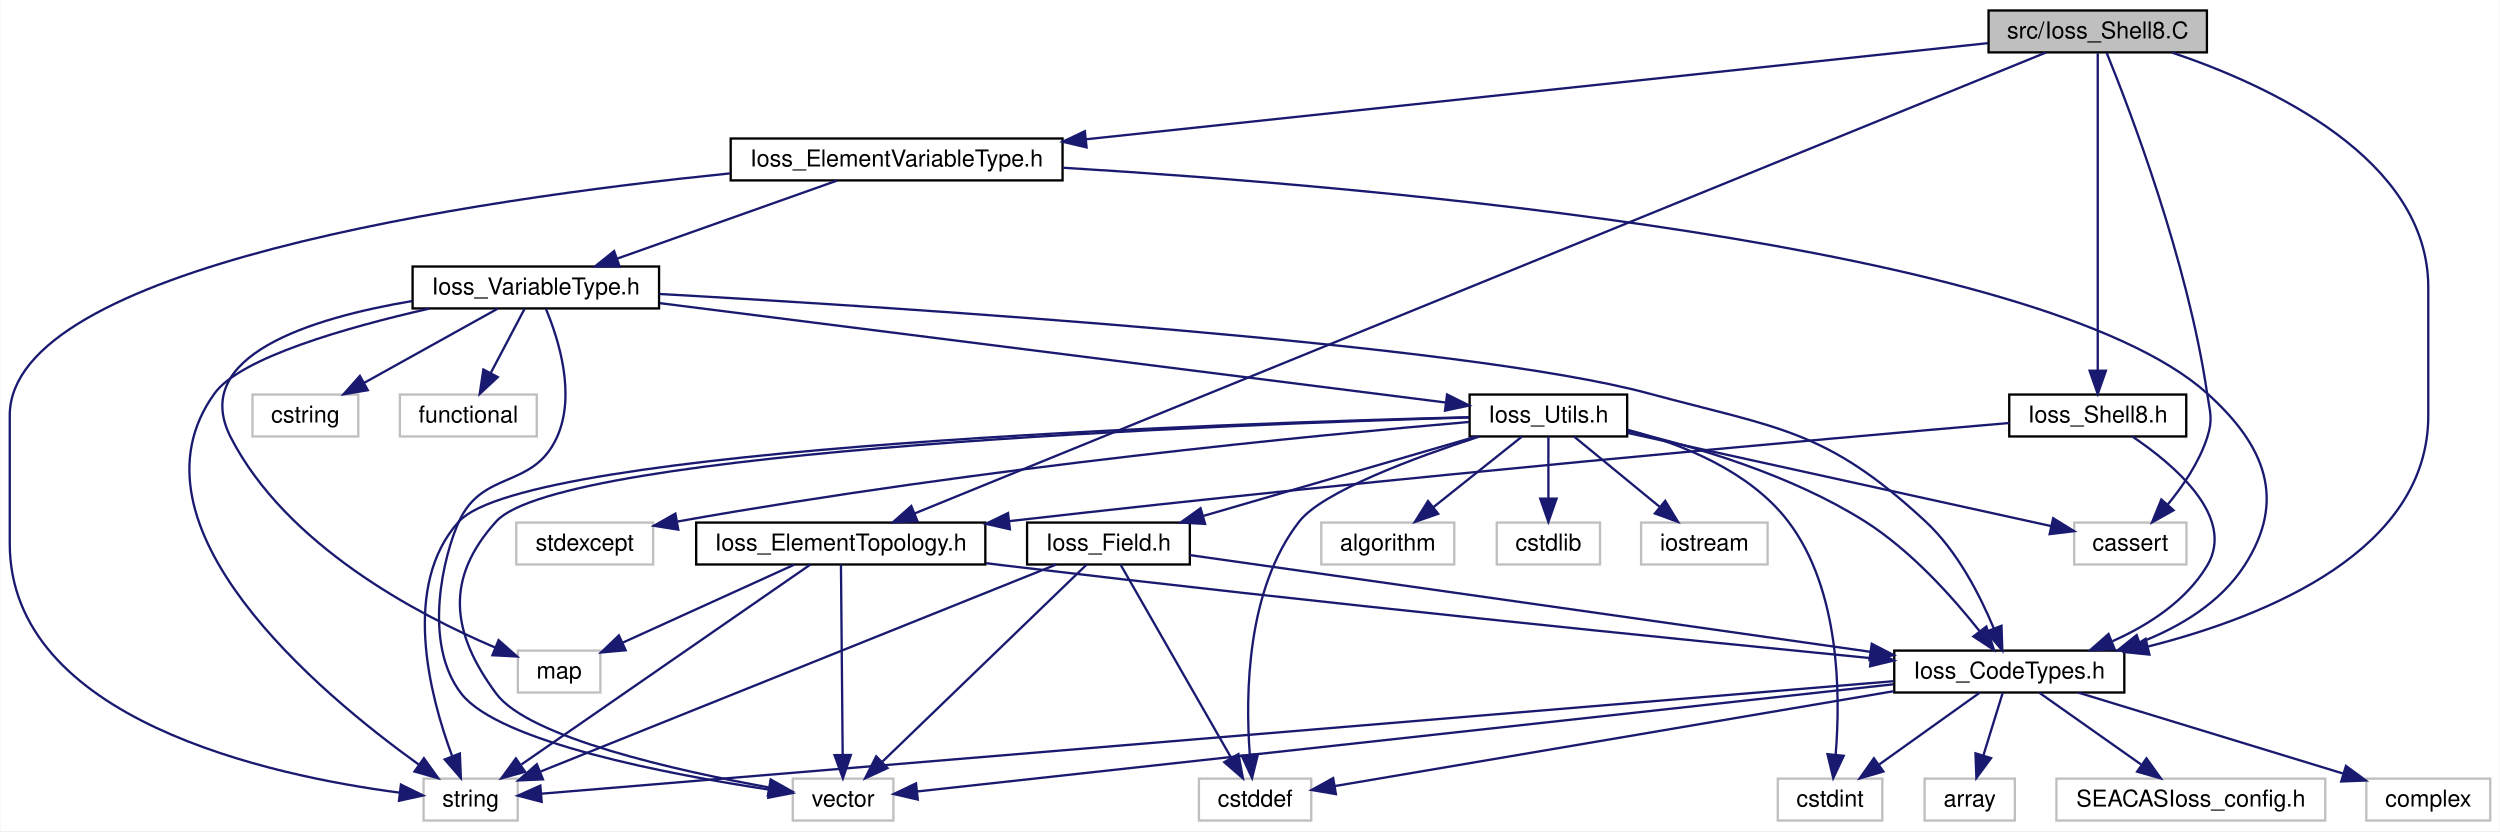
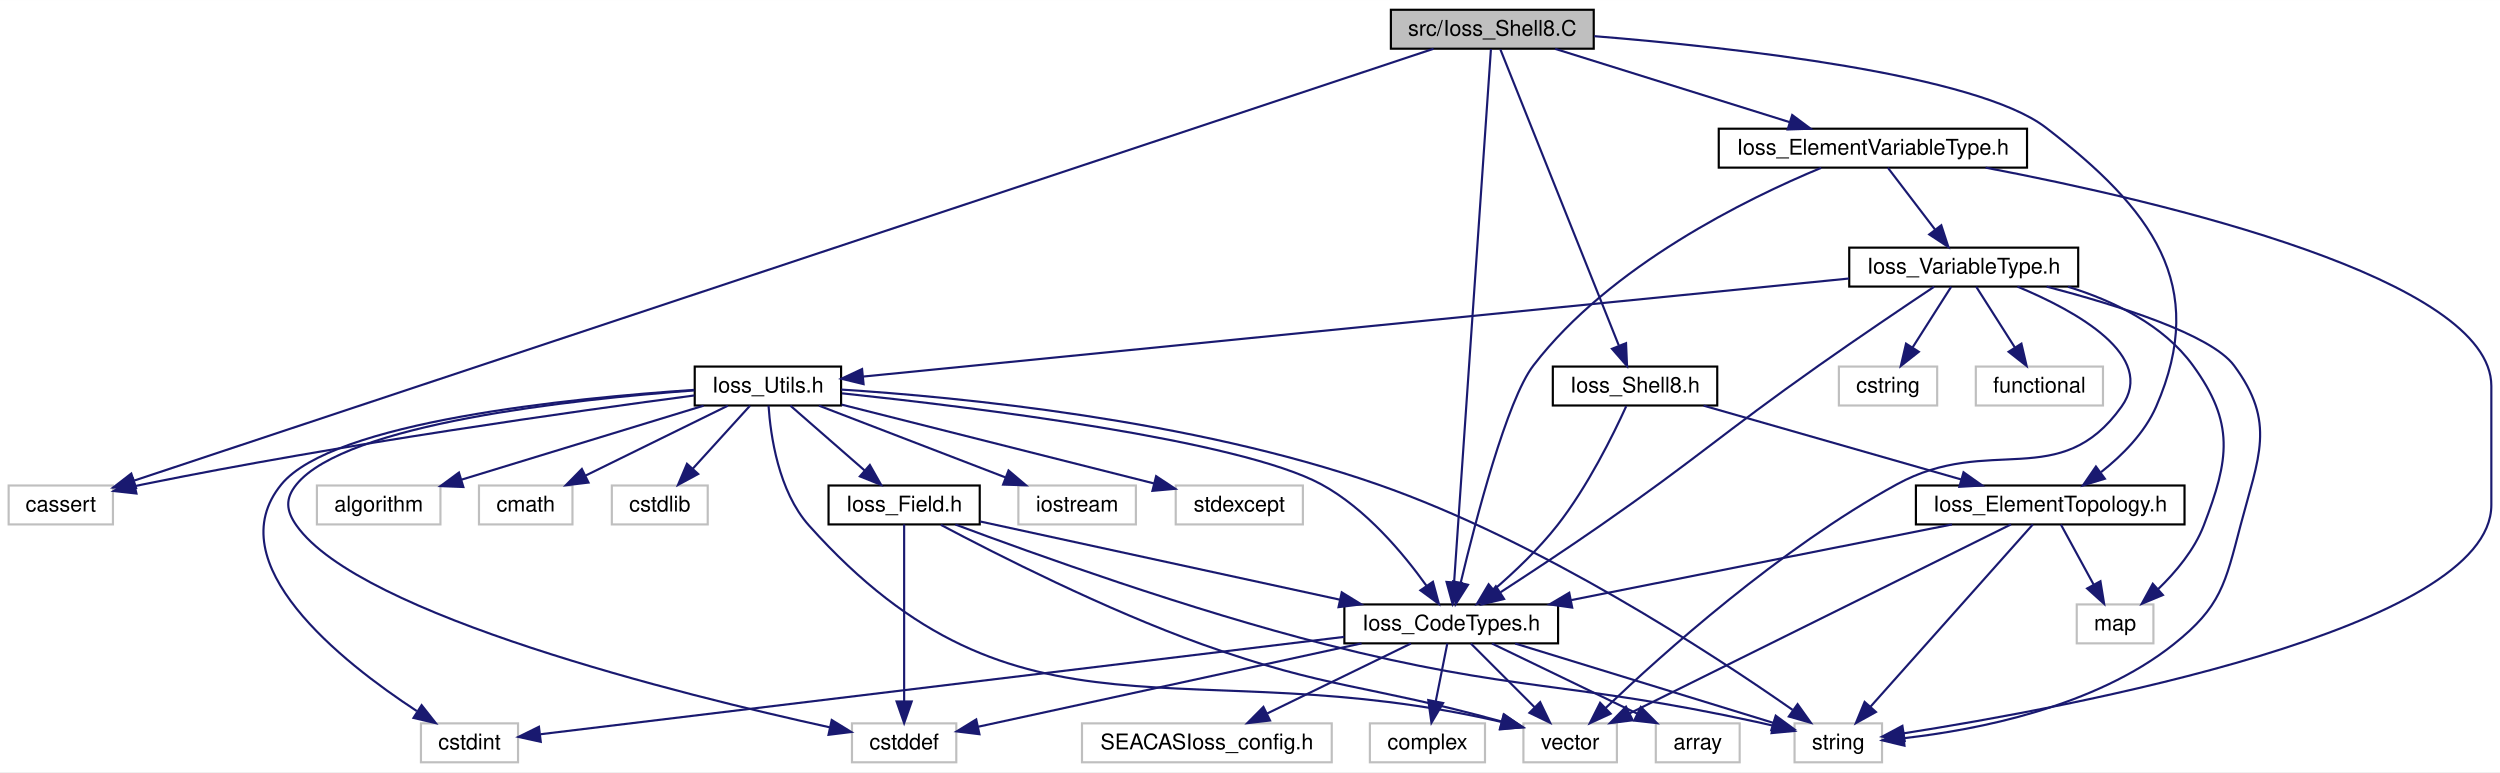
- <svg xmlns="http://www.w3.org/2000/svg" xmlns:xlink="http://www.w3.org/1999/xlink" width="1074pt" height="357pt" viewBox="0.00 0.00 1073.62 357.00">
+ <svg xmlns="http://www.w3.org/2000/svg" xmlns:xlink="http://www.w3.org/1999/xlink" width="1156pt" height="357pt" viewBox="0.00 0.00 1156.12 357.00">
  <g id="graph0" class="graph" transform="scale(1 1) rotate(0) translate(4 353)">
-     <polygon fill="#ffffff" stroke="transparent" points="-4,4 -4,-353 1069.618,-353 1069.618,4 -4,4" />
+     <polygon fill="#ffffff" stroke="transparent" points="-4,4 -4,-353 1152.116,-353 1152.116,4 -4,4" />
    <g id="node1" class="node">
      <g id="a_node1">
        <a xlink:title=" ">
-           <polygon fill="#bfbfbf" stroke="#000000" points="850.096,-330.5 850.096,-348.5 943.904,-348.5 943.904,-330.5 850.096,-330.5" />
-           <text text-anchor="middle" x="897" y="-336.5" font-family="Helvetica,sans-Serif" font-size="10.00" fill="#000000">src/Ioss_Shell8.C</text>
+           <polygon fill="#bfbfbf" stroke="#000000" points="639.212,-330.5 639.212,-348.5 733.019,-348.5 733.019,-330.5 639.212,-330.5" />
+           <text text-anchor="middle" x="686.116" y="-336.5" font-family="Helvetica,sans-Serif" font-size="10.00" fill="#000000">src/Ioss_Shell8.C</text>
        </a>
      </g>
    </g>
    <g id="node2" class="node">
      <g id="a_node2">
        <a xlink:href="Ioss__CodeTypes_8h.html" target="_top" xlink:title=" ">
-           <polygon fill="#ffffff" stroke="#000000" points="809.584,-55.5 809.584,-73.5 908.416,-73.5 908.416,-55.5 809.584,-55.5" />
-           <text text-anchor="middle" x="859" y="-61.5" font-family="Helvetica,sans-Serif" font-size="10.00" fill="#000000">Ioss_CodeTypes.h</text>
+           <polygon fill="#ffffff" stroke="#000000" points="617.7,-55.5 617.7,-73.5 716.532,-73.5 716.532,-55.5 617.7,-55.5" />
+           <text text-anchor="middle" x="667.116" y="-61.5" font-family="Helvetica,sans-Serif" font-size="10.00" fill="#000000">Ioss_CodeTypes.h</text>
        </a>
      </g>
    </g>
    <g id="edge1" class="edge">
-       <path fill="none" stroke="#191970" d="M928.868,-330.428C970.734,-316.329 1039,-284.852 1039,-229.5 1039,-229.5 1039,-229.5 1039,-174.5 1039,-116.87 970.99,-88.527 918.579,-75.24" />
-       <polygon fill="#191970" stroke="#191970" points="919.203,-71.791 908.662,-72.855 917.567,-78.597 919.203,-71.791" />
+       <path fill="none" stroke="#191970" d="M685.484,-330.35C682.784,-291.284 672.193,-137.987 668.442,-83.691" />
+       <polygon fill="#191970" stroke="#191970" points="671.931,-83.419 667.75,-73.684 664.948,-83.902 671.931,-83.419" />
    </g>
    <g id="node10" class="node">
      <g id="a_node10">
        <a xlink:href="Ioss__ElementTopology_8h.html" target="_top" xlink:title=" ">
-           <polygon fill="#ffffff" stroke="#000000" points="294.891,-110.5 294.891,-128.5 419.109,-128.5 419.109,-110.5 294.891,-110.5" />
-           <text text-anchor="middle" x="357" y="-116.5" font-family="Helvetica,sans-Serif" font-size="10.00" fill="#000000">Ioss_ElementTopology.h</text>
+           <polygon fill="#ffffff" stroke="#000000" points="882.007,-110.5 882.007,-128.5 1006.225,-128.5 1006.225,-110.5 882.007,-110.5" />
+           <text text-anchor="middle" x="944.116" y="-116.5" font-family="Helvetica,sans-Serif" font-size="10.00" fill="#000000">Ioss_ElementTopology.h</text>
        </a>
      </g>
    </g>
    <g id="edge9" class="edge">
-       <path fill="none" stroke="#191970" d="M874.825,-330.466C790.304,-296.031 488.124,-172.921 388.853,-132.477" />
-       <polygon fill="#191970" stroke="#191970" points="389.942,-129.141 379.36,-128.61 387.3,-135.624 389.942,-129.141" />
+       <path fill="none" stroke="#191970" d="M733.248,-336.296C798.014,-331.04 910.152,-318.617 942.116,-294 990.96,-256.382 1017.759,-221.512 993.116,-165 987.804,-152.819 977.446,-142.434 967.616,-134.675" />
+       <polygon fill="#191970" stroke="#191970" points="969.39,-131.636 959.253,-128.552 965.254,-137.284 969.39,-131.636" />
    </g>
    <g id="node12" class="node">
      <g id="a_node12">
        <a xlink:href="Ioss__ElementVariableType_8h.html" target="_top" xlink:title=" ">
-           <polygon fill="#ffffff" stroke="#000000" points="309.719,-275.5 309.719,-293.5 452.281,-293.5 452.281,-275.5 309.719,-275.5" />
-           <text text-anchor="middle" x="381" y="-281.5" font-family="Helvetica,sans-Serif" font-size="10.00" fill="#000000">Ioss_ElementVariableType.h</text>
+           <polygon fill="#ffffff" stroke="#000000" points="790.835,-275.5 790.835,-293.5 933.397,-293.5 933.397,-275.5 790.835,-275.5" />
+           <text text-anchor="middle" x="862.116" y="-281.5" font-family="Helvetica,sans-Serif" font-size="10.00" fill="#000000">Ioss_ElementVariableType.h</text>
        </a>
      </g>
    </g>
    <g id="edge14" class="edge">
-       <path fill="none" stroke="#191970" d="M849.841,-334.473C761.781,-325.087 571.412,-304.796 462.272,-293.163" />
-       <polygon fill="#191970" stroke="#191970" points="462.608,-289.679 452.294,-292.099 461.866,-296.639 462.608,-289.679" />
+       <path fill="none" stroke="#191970" d="M715.178,-330.418C744.82,-321.155 790.972,-306.733 823.633,-296.526" />
+       <polygon fill="#191970" stroke="#191970" points="824.801,-299.828 833.302,-293.504 822.713,-293.146 824.801,-299.828" />
    </g>
    <g id="node17" class="node">
      <g id="a_node17">
        <a xlink:title=" ">
-           <polygon fill="#ffffff" stroke="#bfbfbf" points="886.884,-110.5 886.884,-128.5 935.116,-128.5 935.116,-110.5 886.884,-110.5" />
-           <text text-anchor="middle" x="911" y="-116.5" font-family="Helvetica,sans-Serif" font-size="10.00" fill="#000000">cassert</text>
-         </a>
-       </g>
-     </g>
-     <g id="edge43" class="edge">
-       <path fill="none" stroke="#191970" d="M900.853,-330.255C910.516,-306.506 935.604,-241.203 944,-184 945.226,-175.645 946.606,-173.032 944,-165 940.558,-154.391 933.611,-144.185 926.976,-136.138" />
-       <polygon fill="#191970" stroke="#191970" points="929.572,-133.791 920.333,-128.606 924.322,-138.421 929.572,-133.791" />
-     </g>
-     <g id="node23" class="node">
-       <g id="a_node23">
+           <polygon fill="#ffffff" stroke="#bfbfbf" points="0,-110.5 0,-128.5 48.231,-128.5 48.231,-110.5 0,-110.5" />
+           <text text-anchor="middle" x="24.116" y="-116.5" font-family="Helvetica,sans-Serif" font-size="10.00" fill="#000000">cassert</text>
+         </a>
+       </g>
+     </g>
+     <g id="edge44" class="edge">
+       <path fill="none" stroke="#191970" d="M658.93,-330.466C553.832,-295.539 174.216,-169.382 58.099,-130.794" />
+       <polygon fill="#191970" stroke="#191970" points="58.914,-127.376 48.321,-127.544 56.706,-134.019 58.914,-127.376" />
+     </g>
+     <g id="node24" class="node">
+       <g id="a_node24">
        <a xlink:href="Ioss__Shell8_8h.html" target="_top" xlink:title=" ">
-           <polygon fill="#ffffff" stroke="#000000" points="858.981,-165.5 858.981,-183.5 935.019,-183.5 935.019,-165.5 858.981,-165.5" />
-           <text text-anchor="middle" x="897" y="-171.5" font-family="Helvetica,sans-Serif" font-size="10.00" fill="#000000">Ioss_Shell8.h</text>
-         </a>
-       </g>
-     </g>
-     <g id="edge40" class="edge">
-       <path fill="none" stroke="#191970" d="M897,-330.156C897,-303.95 897,-229.356 897,-193.802" />
-       <polygon fill="#191970" stroke="#191970" points="900.5,-193.741 897,-183.741 893.5,-193.741 900.5,-193.741" />
+           <polygon fill="#ffffff" stroke="#000000" points="714.096,-165.5 714.096,-183.5 790.135,-183.5 790.135,-165.5 714.096,-165.5" />
+           <text text-anchor="middle" x="752.116" y="-171.5" font-family="Helvetica,sans-Serif" font-size="10.00" fill="#000000">Ioss_Shell8.h</text>
+         </a>
+       </g>
+     </g>
+     <g id="edge41" class="edge">
+       <path fill="none" stroke="#191970" d="M689.853,-330.156C700.381,-303.837 730.432,-228.709 744.579,-193.343" />
+       <polygon fill="#191970" stroke="#191970" points="747.955,-194.326 748.419,-183.741 741.456,-191.726 747.955,-194.326" />
    </g>
    <g id="node3" class="node">
      <g id="a_node3">
        <a xlink:title=" ">
-           <polygon fill="#ffffff" stroke="#bfbfbf" points="822.608,-.5 822.608,-18.5 861.392,-18.5 861.392,-.5 822.608,-.5" />
-           <text text-anchor="middle" x="842" y="-6.5" font-family="Helvetica,sans-Serif" font-size="10.00" fill="#000000">array</text>
+           <polygon fill="#ffffff" stroke="#bfbfbf" points="761.724,-.5 761.724,-18.5 800.507,-18.5 800.507,-.5 761.724,-.5" />
+           <text text-anchor="middle" x="781.116" y="-6.5" font-family="Helvetica,sans-Serif" font-size="10.00" fill="#000000">array</text>
        </a>
      </g>
    </g>
    <g id="edge2" class="edge">
-       <path fill="none" stroke="#191970" d="M856.193,-55.418C853.942,-48.137 850.707,-37.669 847.893,-28.566" />
-       <polygon fill="#191970" stroke="#191970" points="851.165,-27.3 844.868,-18.779 844.477,-29.367 851.165,-27.3" />
+       <path fill="none" stroke="#191970" d="M685.941,-55.418C704.258,-46.581 732.309,-33.047 753.219,-22.959" />
+       <polygon fill="#191970" stroke="#191970" points="754.777,-26.093 762.263,-18.596 751.736,-19.789 754.777,-26.093" />
    </g>
    <g id="node4" class="node">
      <g id="a_node4">
        <a xlink:title=" ">
-           <polygon fill="#ffffff" stroke="#bfbfbf" points="510.879,-.5 510.879,-18.5 559.121,-18.5 559.121,-.5 510.879,-.5" />
-           <text text-anchor="middle" x="535" y="-6.5" font-family="Helvetica,sans-Serif" font-size="10.00" fill="#000000">cstddef</text>
+           <polygon fill="#ffffff" stroke="#bfbfbf" points="389.995,-.5 389.995,-18.5 438.236,-18.5 438.236,-.5 389.995,-.5" />
+           <text text-anchor="middle" x="414.116" y="-6.5" font-family="Helvetica,sans-Serif" font-size="10.00" fill="#000000">cstddef</text>
        </a>
      </g>
    </g>
    <g id="edge3" class="edge">
-       <path fill="none" stroke="#191970" d="M809.439,-56.087C743.019,-44.812 626.842,-25.09 569.301,-15.323" />
-       <polygon fill="#191970" stroke="#191970" points="569.709,-11.842 559.265,-13.619 568.538,-18.743 569.709,-11.842" />
+       <path fill="none" stroke="#191970" d="M625.621,-55.48C576.096,-44.713 494.217,-26.913 448.212,-16.912" />
+       <polygon fill="#191970" stroke="#191970" points="448.935,-13.488 438.419,-14.783 447.447,-20.328 448.935,-13.488" />
    </g>
    <g id="node5" class="node">
      <g id="a_node5">
        <a xlink:title=" ">
-           <polygon fill="#ffffff" stroke="#bfbfbf" points="759.549,-.5 759.549,-18.5 804.451,-18.5 804.451,-.5 759.549,-.5" />
-           <text text-anchor="middle" x="782" y="-6.5" font-family="Helvetica,sans-Serif" font-size="10.00" fill="#000000">cstdint</text>
+           <polygon fill="#ffffff" stroke="#bfbfbf" points="190.665,-.5 190.665,-18.5 235.566,-18.5 235.566,-.5 190.665,-.5" />
+           <text text-anchor="middle" x="213.116" y="-6.5" font-family="Helvetica,sans-Serif" font-size="10.00" fill="#000000">cstdint</text>
        </a>
      </g>
    </g>
    <g id="edge4" class="edge">
-       <path fill="none" stroke="#191970" d="M846.285,-55.418C834.582,-47.058 816.995,-34.497 803.173,-24.624" />
-       <polygon fill="#191970" stroke="#191970" points="804.906,-21.56 794.734,-18.596 800.837,-27.256 804.906,-21.56" />
+       <path fill="none" stroke="#191970" d="M617.665,-58.509C524.38,-47.208 324.741,-23.023 246.011,-13.485" />
+       <polygon fill="#191970" stroke="#191970" points="246.076,-9.967 235.728,-12.239 245.234,-16.917 246.076,-9.967" />
    </g>
    <g id="node6" class="node">
      <g id="a_node6">
        <a xlink:title=" ">
-           <polygon fill="#ffffff" stroke="#bfbfbf" points="177.773,-.5 177.773,-18.5 218.227,-18.5 218.227,-.5 177.773,-.5" />
-           <text text-anchor="middle" x="198" y="-6.5" font-family="Helvetica,sans-Serif" font-size="10.00" fill="#000000">string</text>
+           <polygon fill="#ffffff" stroke="#bfbfbf" points="825.889,-.5 825.889,-18.5 866.342,-18.5 866.342,-.5 825.889,-.5" />
+           <text text-anchor="middle" x="846.116" y="-6.5" font-family="Helvetica,sans-Serif" font-size="10.00" fill="#000000">string</text>
        </a>
      </g>
    </g>
    <g id="edge5" class="edge">
-       <path fill="none" stroke="#191970" d="M809.318,-60.366C679.552,-49.569 333.252,-20.754 228.462,-12.035" />
-       <polygon fill="#191970" stroke="#191970" points="228.52,-8.527 218.264,-11.186 227.939,-15.503 228.52,-8.527" />
+       <path fill="none" stroke="#191970" d="M696.674,-55.418C729.7,-45.27 782.88,-28.93 816.093,-18.725" />
+       <polygon fill="#191970" stroke="#191970" points="817.185,-22.051 825.716,-15.768 815.129,-15.36 817.185,-22.051" />
    </g>
    <g id="node7" class="node">
      <g id="a_node7">
        <a xlink:title=" ">
-           <polygon fill="#ffffff" stroke="#bfbfbf" points="336.384,-.5 336.384,-18.5 379.616,-18.5 379.616,-.5 336.384,-.5" />
-           <text text-anchor="middle" x="358" y="-6.5" font-family="Helvetica,sans-Serif" font-size="10.00" fill="#000000">vector</text>
+           <polygon fill="#ffffff" stroke="#bfbfbf" points="700.5,-.5 700.5,-18.5 743.731,-18.5 743.731,-.5 700.5,-.5" />
+           <text text-anchor="middle" x="722.116" y="-6.5" font-family="Helvetica,sans-Serif" font-size="10.00" fill="#000000">vector</text>
        </a>
      </g>
    </g>
    <g id="edge6" class="edge">
-       <path fill="none" stroke="#191970" d="M809.131,-59.025C706.594,-47.769 474.63,-22.304 389.821,-12.993" />
-       <polygon fill="#191970" stroke="#191970" points="390.091,-9.502 379.769,-11.89 389.327,-16.46 390.091,-9.502" />
+       <path fill="none" stroke="#191970" d="M676.198,-55.418C684.191,-47.425 696.025,-35.59 705.678,-25.938" />
+       <polygon fill="#191970" stroke="#191970" points="708.24,-28.325 712.836,-18.779 703.29,-23.376 708.24,-28.325" />
    </g>
    <g id="node8" class="node">
      <g id="a_node8">
        <a xlink:title=" ">
-           <polygon fill="#ffffff" stroke="#bfbfbf" points="879.251,-.5 879.251,-18.5 994.749,-18.5 994.749,-.5 879.251,-.5" />
-           <text text-anchor="middle" x="937" y="-6.5" font-family="Helvetica,sans-Serif" font-size="10.00" fill="#000000">SEACASIoss_config.h</text>
+           <polygon fill="#ffffff" stroke="#bfbfbf" points="496.367,-.5 496.367,-18.5 611.864,-18.5 611.864,-.5 496.367,-.5" />
+           <text text-anchor="middle" x="554.116" y="-6.5" font-family="Helvetica,sans-Serif" font-size="10.00" fill="#000000">SEACASIoss_config.h</text>
        </a>
      </g>
    </g>
    <g id="edge7" class="edge">
-       <path fill="none" stroke="#191970" d="M871.88,-55.418C883.735,-47.058 901.55,-34.497 915.552,-24.624" />
-       <polygon fill="#191970" stroke="#191970" points="917.945,-27.219 924.101,-18.596 913.911,-21.498 917.945,-27.219" />
+       <path fill="none" stroke="#191970" d="M648.456,-55.418C630.381,-46.62 602.745,-33.169 582.048,-23.096" />
+       <polygon fill="#191970" stroke="#191970" points="583.326,-19.825 572.803,-18.596 580.263,-26.119 583.326,-19.825" />
    </g>
    <g id="node9" class="node">
      <g id="a_node9">
        <a xlink:title=" ">
-           <polygon fill="#ffffff" stroke="#bfbfbf" points="1012.382,-.5 1012.382,-18.5 1065.618,-18.5 1065.618,-.5 1012.382,-.5" />
-           <text text-anchor="middle" x="1039" y="-6.5" font-family="Helvetica,sans-Serif" font-size="10.00" fill="#000000">complex</text>
+           <polygon fill="#ffffff" stroke="#bfbfbf" points="629.498,-.5 629.498,-18.5 682.734,-18.5 682.734,-.5 629.498,-.5" />
+           <text text-anchor="middle" x="656.116" y="-6.5" font-family="Helvetica,sans-Serif" font-size="10.00" fill="#000000">complex</text>
        </a>
      </g>
    </g>
    <g id="edge8" class="edge">
-       <path fill="none" stroke="#191970" d="M888.723,-55.418C919.853,-45.906 968.788,-30.954 1002.304,-20.713" />
-       <polygon fill="#191970" stroke="#191970" points="1003.633,-23.966 1012.174,-17.697 1001.587,-17.272 1003.633,-23.966" />
+       <path fill="none" stroke="#191970" d="M665.299,-55.418C663.859,-48.216 661.795,-37.896 659.988,-28.863" />
+       <polygon fill="#191970" stroke="#191970" points="663.365,-27.899 657.972,-18.779 656.501,-29.272 663.365,-27.899" />
    </g>
    <g id="edge10" class="edge">
-       <path fill="none" stroke="#191970" d="M419.326,-111.061C422.257,-110.695 425.16,-110.34 428,-110 560.499,-94.145 716.27,-78.42 799.475,-70.255" />
-       <polygon fill="#191970" stroke="#191970" points="799.889,-73.731 809.501,-69.273 799.207,-66.765 799.889,-73.731" />
+       <path fill="none" stroke="#191970" d="M898.685,-110.48C850.481,-100.908 774.283,-85.779 722.572,-75.511" />
+       <polygon fill="#191970" stroke="#191970" points="723.062,-72.04 712.571,-73.525 721.698,-78.906 723.062,-72.04" />
    </g>
    <g id="edge12" class="edge">
-       <path fill="none" stroke="#191970" d="M343.988,-110.498C316.735,-91.644 253.406,-47.831 219.821,-24.596" />
-       <polygon fill="#191970" stroke="#191970" points="221.406,-21.437 211.191,-18.626 217.424,-27.194 221.406,-21.437" />
+       <path fill="none" stroke="#191970" d="M936.096,-110.498C919.657,-92.047 881.923,-49.692 860.917,-26.113" />
+       <polygon fill="#191970" stroke="#191970" points="863.512,-23.765 854.246,-18.626 858.285,-28.421 863.512,-23.765" />
    </g>
    <g id="edge13" class="edge">
-       <path fill="none" stroke="#191970" d="M357.082,-110.498C357.244,-92.691 357.608,-52.623 357.826,-28.651" />
-       <polygon fill="#191970" stroke="#191970" points="361.326,-28.658 357.917,-18.626 354.326,-28.594 361.326,-28.658" />
+       <path fill="none" stroke="#191970" d="M925.948,-110.498C887.084,-91.241 795.674,-45.948 749.634,-23.135" />
+       <polygon fill="#191970" stroke="#191970" points="751.048,-19.93 740.534,-18.626 747.94,-26.202 751.048,-19.93" />
    </g>
    <g id="node11" class="node">
      <g id="a_node11">
        <a xlink:title=" ">
-           <polygon fill="#ffffff" stroke="#bfbfbf" points="218.273,-55.5 218.273,-73.5 253.727,-73.5 253.727,-55.5 218.273,-55.5" />
-           <text text-anchor="middle" x="236" y="-61.5" font-family="Helvetica,sans-Serif" font-size="10.00" fill="#000000">map</text>
+           <polygon fill="#ffffff" stroke="#bfbfbf" points="956.389,-55.5 956.389,-73.5 991.842,-73.5 991.842,-55.5 956.389,-55.5" />
+           <text text-anchor="middle" x="974.116" y="-61.5" font-family="Helvetica,sans-Serif" font-size="10.00" fill="#000000">map</text>
        </a>
      </g>
    </g>
    <g id="edge11" class="edge">
-       <path fill="none" stroke="#191970" d="M337.019,-110.418C316.905,-101.275 285.733,-87.106 263.336,-76.925" />
-       <polygon fill="#191970" stroke="#191970" points="264.585,-73.649 254.033,-72.697 261.689,-80.021 264.585,-73.649" />
+       <path fill="none" stroke="#191970" d="M949.07,-110.418C953.17,-102.9 959.125,-91.983 964.199,-82.68" />
+       <polygon fill="#191970" stroke="#191970" points="967.338,-84.234 969.054,-73.779 961.193,-80.882 967.338,-84.234" />
    </g>
    <g id="edge15" class="edge">
-       <path fill="none" stroke="#191970" d="M452.512,-280.937C587.461,-272.773 872.557,-248.216 944,-184 969.025,-161.506 978.265,-138.26 960,-110 949.739,-94.123 932.467,-83.73 915.081,-76.951" />
-       <polygon fill="#191970" stroke="#191970" points="916.048,-73.581 905.454,-73.545 913.713,-80.18 916.048,-73.581" />
-     </g>
-     <g id="edge39" class="edge">
-       <path fill="none" stroke="#191970" d="M309.337,-278.505C198.97,-267.27 0,-238.184 0,-174.5 0,-174.5 0,-174.5 0,-119.5 0,-43.767 112.058,-19.727 167.572,-12.464" />
-       <polygon fill="#191970" stroke="#191970" points="168.048,-15.932 177.556,-11.259 167.209,-8.983 168.048,-15.932" />
+       <path fill="none" stroke="#191970" d="M838.198,-275.405C803.794,-261.123 740.585,-230.211 705.116,-184 692.892,-168.074 678.557,-113.068 671.498,-83.56" />
+       <polygon fill="#191970" stroke="#191970" points="674.861,-82.57 669.169,-73.634 668.046,-84.169 674.861,-82.57" />
+     </g>
+     <g id="edge40" class="edge">
+       <path fill="none" stroke="#191970" d="M914.24,-275.485C996.732,-259.721 1148.116,-224.041 1148.116,-174.5 1148.116,-174.5 1148.116,-174.5 1148.116,-119.5 1148.116,-62.076 952.907,-25.885 876.378,-13.903" />
+       <polygon fill="#191970" stroke="#191970" points="876.815,-10.43 866.4,-12.374 875.754,-17.349 876.815,-10.43" />
    </g>
    <g id="node13" class="node">
      <g id="a_node13">
        <a xlink:href="Ioss__VariableType_8h.html" target="_top" xlink:title=" ">
-           <polygon fill="#ffffff" stroke="#000000" points="173.061,-220.5 173.061,-238.5 278.939,-238.5 278.939,-220.5 173.061,-220.5" />
-           <text text-anchor="middle" x="226" y="-226.5" font-family="Helvetica,sans-Serif" font-size="10.00" fill="#000000">Ioss_VariableType.h</text>
+           <polygon fill="#ffffff" stroke="#000000" points="851.177,-220.5 851.177,-238.5 957.055,-238.5 957.055,-220.5 851.177,-220.5" />
+           <text text-anchor="middle" x="904.116" y="-226.5" font-family="Helvetica,sans-Serif" font-size="10.00" fill="#000000">Ioss_VariableType.h</text>
        </a>
      </g>
    </g>
    <g id="edge16" class="edge">
-       <path fill="none" stroke="#191970" d="M355.405,-275.418C329.638,-266.275 289.704,-252.105 261.013,-241.924" />
-       <polygon fill="#191970" stroke="#191970" points="261.97,-238.55 251.375,-238.504 259.629,-245.147 261.97,-238.55" />
+       <path fill="none" stroke="#191970" d="M869.051,-275.418C874.973,-267.662 883.658,-256.29 890.902,-246.804" />
+       <polygon fill="#191970" stroke="#191970" points="893.742,-248.851 897.03,-238.78 888.179,-244.603 893.742,-248.851" />
    </g>
    <g id="edge17" class="edge">
-       <path fill="none" stroke="#191970" d="M279.057,-226.708C386.229,-220.7 625.034,-205.339 704,-184 760.247,-168.801 780.263,-168.602 823,-129 836.642,-116.359 846.381,-97.339 852.261,-83.225" />
-       <polygon fill="#191970" stroke="#191970" points="855.651,-84.165 856.006,-73.576 849.125,-81.632 855.651,-84.165" />
+       <path fill="none" stroke="#191970" d="M890.416,-220.404C876.805,-211.319 855.383,-196.888 837.116,-184 791.646,-151.919 781.802,-141.771 736.116,-110 720.897,-99.416 703.466,-87.927 689.932,-79.142" />
+       <polygon fill="#191970" stroke="#191970" points="691.558,-76.026 681.26,-73.537 687.758,-81.905 691.558,-76.026" />
+     </g>
+     <g id="edge38" class="edge">
+       <path fill="none" stroke="#191970" d="M942.472,-220.472C975.16,-211.936 1018.489,-198.33 1029.116,-184 1048.723,-157.561 1040.47,-141.838 1032.116,-110 1024.994,-82.859 1023.083,-72.459 1001.116,-55 964.663,-26.029 910.296,-15.498 876.585,-11.674" />
+       <polygon fill="#191970" stroke="#191970" points="876.714,-8.17 866.415,-10.654 876.015,-15.135 876.714,-8.17" />
+     </g>
+     <g id="edge39" class="edge">
+       <path fill="none" stroke="#191970" d="M928.942,-220.482C956.129,-209.178 993.792,-188.42 977.116,-165 948.744,-125.156 916.009,-152.508 873.116,-129 819.182,-99.441 764.784,-50.653 738.442,-25.538" />
+       <polygon fill="#191970" stroke="#191970" points="740.827,-22.975 731.2,-18.551 735.967,-28.013 740.827,-22.975" />
    </g>
    <g id="edge37" class="edge">
-       <path fill="none" stroke="#191970" d="M180.317,-220.443C144.561,-212.317 99.088,-199.331 88,-184 46.952,-127.244 132.836,-55.354 175.656,-24.585" />
-       <polygon fill="#191970" stroke="#191970" points="177.911,-27.278 184.079,-18.663 173.885,-21.551 177.911,-27.278" />
-     </g>
-     <g id="edge38" class="edge">
-       <path fill="none" stroke="#191970" d="M230.339,-220.278C235.773,-207.325 243.41,-183.284 235,-165 224.727,-142.664 203.273,-151.336 193,-129 186.593,-115.07 176.938,-77.022 194,-55 210.133,-34.177 283.347,-20.288 326.305,-13.776" />
-       <polygon fill="#191970" stroke="#191970" points="326.878,-17.229 336.265,-12.315 325.863,-10.303 326.878,-17.229" />
-     </g>
-     <g id="edge36" class="edge">
-       <path fill="none" stroke="#191970" d="M172.936,-223.685C129.158,-216.311 76.945,-200.042 95,-165 118.81,-118.789 174.792,-89.151 208.617,-74.782" />
-       <polygon fill="#191970" stroke="#191970" points="210.002,-77.996 217.933,-70.971 207.352,-71.517 210.002,-77.996" />
+       <path fill="none" stroke="#191970" d="M952.301,-220.426C973.423,-213.903 996.467,-202.798 1010.116,-184 1029.483,-157.325 1026.935,-140.772 1015.116,-110 1010.782,-98.717 1002.213,-88.483 994.025,-80.591" />
+       <polygon fill="#191970" stroke="#191970" points="996.221,-77.859 986.441,-73.784 991.545,-83.069 996.221,-77.859" />
    </g>
    <g id="node14" class="node">
      <g id="a_node14">
        <a xlink:href="Ioss__Utils_8h.html" target="_top" xlink:title=" ">
-           <polygon fill="#ffffff" stroke="#000000" points="627.158,-165.5 627.158,-183.5 694.842,-183.5 694.842,-165.5 627.158,-165.5" />
-           <text text-anchor="middle" x="661" y="-171.5" font-family="Helvetica,sans-Serif" font-size="10.00" fill="#000000">Ioss_Utils.h</text>
+           <polygon fill="#ffffff" stroke="#000000" points="317.273,-165.5 317.273,-183.5 384.958,-183.5 384.958,-165.5 317.273,-165.5" />
+           <text text-anchor="middle" x="351.116" y="-171.5" font-family="Helvetica,sans-Serif" font-size="10.00" fill="#000000">Ioss_Utils.h</text>
        </a>
      </g>
    </g>
    <g id="edge18" class="edge">
-       <path fill="none" stroke="#191970" d="M279.339,-222.756C366.08,-211.789 536.099,-190.292 616.652,-180.107" />
-       <polygon fill="#191970" stroke="#191970" points="617.464,-183.532 626.946,-178.806 616.586,-176.588 617.464,-183.532" />
-     </g>
-     <g id="node21" class="node">
-       <g id="a_node21">
-         <a xlink:title=" ">
-           <polygon fill="#ffffff" stroke="#bfbfbf" points="104.273,-165.5 104.273,-183.5 149.727,-183.5 149.727,-165.5 104.273,-165.5" />
-           <text text-anchor="middle" x="127" y="-171.5" font-family="Helvetica,sans-Serif" font-size="10.00" fill="#000000">cstring</text>
-         </a>
-       </g>
-     </g>
-     <g id="edge34" class="edge">
-       <path fill="none" stroke="#191970" d="M209.652,-220.418C194.032,-211.74 170.26,-198.533 152.214,-188.508" />
-       <polygon fill="#191970" stroke="#191970" points="153.814,-185.393 143.372,-183.596 150.414,-191.512 153.814,-185.393" />
+       <path fill="none" stroke="#191970" d="M851.092,-224.226C742.346,-213.411 495.852,-188.895 395.186,-178.883" />
+       <polygon fill="#191970" stroke="#191970" points="395.356,-175.383 385.059,-177.876 394.663,-182.349 395.356,-175.383" />
    </g>
    <g id="node22" class="node">
      <g id="a_node22">
        <a xlink:title=" ">
-           <polygon fill="#ffffff" stroke="#bfbfbf" points="167.596,-165.5 167.596,-183.5 226.404,-183.5 226.404,-165.5 167.596,-165.5" />
-           <text text-anchor="middle" x="197" y="-171.5" font-family="Helvetica,sans-Serif" font-size="10.00" fill="#000000">functional</text>
+           <polygon fill="#ffffff" stroke="#bfbfbf" points="846.389,-165.5 846.389,-183.5 891.842,-183.5 891.842,-165.5 846.389,-165.5" />
+           <text text-anchor="middle" x="869.116" y="-171.5" font-family="Helvetica,sans-Serif" font-size="10.00" fill="#000000">cstring</text>
        </a>
      </g>
    </g>
    <g id="edge35" class="edge">
-       <path fill="none" stroke="#191970" d="M221.211,-220.418C217.247,-212.9 211.491,-201.983 206.586,-192.68" />
-       <polygon fill="#191970" stroke="#191970" points="209.653,-190.993 201.893,-183.78 203.461,-194.258 209.653,-190.993" />
+       <path fill="none" stroke="#191970" d="M898.336,-220.418C893.502,-212.821 886.458,-201.753 880.498,-192.387" />
+       <polygon fill="#191970" stroke="#191970" points="883.342,-190.337 875.021,-183.78 877.437,-194.095 883.342,-190.337" />
+     </g>
+     <g id="node23" class="node">
+       <g id="a_node23">
+         <a xlink:title=" ">
+           <polygon fill="#ffffff" stroke="#bfbfbf" points="909.712,-165.5 909.712,-183.5 968.519,-183.5 968.519,-165.5 909.712,-165.5" />
+           <text text-anchor="middle" x="939.116" y="-171.5" font-family="Helvetica,sans-Serif" font-size="10.00" fill="#000000">functional</text>
+         </a>
+       </g>
+     </g>
+     <g id="edge36" class="edge">
+       <path fill="none" stroke="#191970" d="M909.895,-220.418C914.73,-212.821 921.773,-201.753 927.733,-192.387" />
+       <polygon fill="#191970" stroke="#191970" points="930.795,-194.095 933.211,-183.78 924.889,-190.337 930.795,-194.095" />
    </g>
    <g id="edge19" class="edge">
-       <path fill="none" stroke="#191970" d="M695.12,-167.893C723.896,-161.235 765.333,-149.031 797,-129 816.784,-116.486 834.763,-96.35 846.205,-81.904" />
-       <polygon fill="#191970" stroke="#191970" points="849.138,-83.831 852.442,-73.764 843.582,-79.573 849.138,-83.831" />
-     </g>
-     <g id="edge27" class="edge">
-       <path fill="none" stroke="#191970" d="M631.339,-165.472C603.253,-156.318 563.942,-141.726 554,-129 531.345,-100.002 530.798,-54.736 532.711,-29.043" />
-       <polygon fill="#191970" stroke="#191970" points="536.228,-29.032 533.692,-18.745 529.259,-28.367 536.228,-29.032" />
+       <path fill="none" stroke="#191970" d="M385.401,-171.127C446.035,-164.719 569.356,-149.565 607.116,-129 627.581,-117.854 644.941,-97.125 655.641,-82.17" />
+       <polygon fill="#191970" stroke="#191970" points="658.65,-83.971 661.412,-73.742 652.874,-80.016 658.65,-83.971" />
    </g>
    <g id="edge28" class="edge">
-       <path fill="none" stroke="#191970" d="M695.048,-168.338C718.143,-162.32 747.39,-150.752 764,-129 786.305,-99.79 786.513,-54.603 784.421,-28.98" />
-       <polygon fill="#191970" stroke="#191970" points="787.87,-28.303 783.369,-18.712 780.906,-29.017 787.87,-28.303" />
-     </g>
-     <g id="edge32" class="edge">
-       <path fill="none" stroke="#191970" d="M626.854,-173.769C523.945,-171.217 222.076,-161.039 193,-129 168.103,-101.565 180.338,-54.326 190.041,-28.214" />
-       <polygon fill="#191970" stroke="#191970" points="193.369,-29.317 193.803,-18.731 186.862,-26.736 193.369,-29.317" />
+       <path fill="none" stroke="#191970" d="M317.111,-172.479C261.728,-168.4 155.917,-157.052 133.116,-129 127.789,-122.447 128.253,-116.904 133.116,-110 162.346,-68.502 311.45,-31.653 379.801,-16.647" />
+       <polygon fill="#191970" stroke="#191970" points="380.63,-20.049 389.662,-14.511 379.148,-13.207 380.63,-20.049" />
+     </g>
+     <g id="edge29" class="edge">
+       <path fill="none" stroke="#191970" d="M316.944,-172.712C260.061,-168.943 149.835,-157.996 126.116,-129 96.359,-92.624 153.699,-47.138 188.751,-24.192" />
+       <polygon fill="#191970" stroke="#191970" points="190.978,-26.923 197.536,-18.602 187.22,-21.017 190.978,-26.923" />
    </g>
    <g id="edge33" class="edge">
-       <path fill="none" stroke="#191970" d="M626.955,-173.647C526.556,-170.783 236.939,-159.893 209,-129 186.939,-104.607 189.433,-81.435 209,-55 222.996,-36.092 286.77,-21.871 326.21,-14.698" />
-       <polygon fill="#191970" stroke="#191970" points="326.907,-18.129 336.147,-12.946 325.691,-11.236 326.907,-18.129" />
+       <path fill="none" stroke="#191970" d="M385.043,-172.859C438.971,-169.41 546.958,-159.053 633.116,-129 708.408,-102.737 788.027,-50.571 824.983,-24.732" />
+       <polygon fill="#191970" stroke="#191970" points="827.284,-27.392 833.43,-18.762 823.244,-21.675 827.284,-27.392" />
+     </g>
+     <g id="edge34" class="edge">
+       <path fill="none" stroke="#191970" d="M351.409,-165.417C352.322,-151.754 355.949,-125.834 370.116,-110 467.05,-1.658 544.352,-52.85 690.092,-19.215" />
+       <polygon fill="#191970" stroke="#191970" points="691.351,-22.512 700.248,-16.76 689.705,-15.708 691.351,-22.512" />
    </g>
    <g id="node15" class="node">
      <g id="a_node15">
        <a xlink:href="Ioss__Field_8h.html" target="_top" xlink:title=" ">
-           <polygon fill="#ffffff" stroke="#000000" points="437.042,-110.5 437.042,-128.5 506.958,-128.5 506.958,-110.5 437.042,-110.5" />
-           <text text-anchor="middle" x="472" y="-116.5" font-family="Helvetica,sans-Serif" font-size="10.00" fill="#000000">Ioss_Field.h</text>
+           <polygon fill="#ffffff" stroke="#000000" points="379.158,-110.5 379.158,-128.5 449.074,-128.5 449.074,-110.5 379.158,-110.5" />
+           <text text-anchor="middle" x="414.116" y="-116.5" font-family="Helvetica,sans-Serif" font-size="10.00" fill="#000000">Ioss_Field.h</text>
        </a>
      </g>
    </g>
    <g id="edge20" class="edge">
-       <path fill="none" stroke="#191970" d="M629.79,-165.418C597.823,-156.115 547.971,-141.608 512.873,-131.394" />
-       <polygon fill="#191970" stroke="#191970" points="513.521,-127.938 502.942,-128.504 511.565,-134.659 513.521,-127.938" />
+       <path fill="none" stroke="#191970" d="M361.519,-165.418C370.856,-157.267 384.769,-145.12 395.941,-135.367" />
+       <polygon fill="#191970" stroke="#191970" points="398.255,-137.993 403.486,-128.78 393.651,-132.719 398.255,-137.993" />
    </g>
    <g id="node16" class="node">
      <g id="a_node16">
        <a xlink:title=" ">
-           <polygon fill="#ffffff" stroke="#bfbfbf" points="563.436,-110.5 563.436,-128.5 620.564,-128.5 620.564,-110.5 563.436,-110.5" />
-           <text text-anchor="middle" x="592" y="-116.5" font-family="Helvetica,sans-Serif" font-size="10.00" fill="#000000">algorithm</text>
+           <polygon fill="#ffffff" stroke="#bfbfbf" points="142.552,-110.5 142.552,-128.5 199.68,-128.5 199.68,-110.5 142.552,-110.5" />
+           <text text-anchor="middle" x="171.116" y="-116.5" font-family="Helvetica,sans-Serif" font-size="10.00" fill="#000000">algorithm</text>
        </a>
      </g>
    </g>
    <g id="edge25" class="edge">
-       <path fill="none" stroke="#191970" d="M649.606,-165.418C639.281,-157.188 623.845,-144.884 611.55,-135.084" />
-       <polygon fill="#191970" stroke="#191970" points="613.643,-132.276 603.641,-128.78 609.28,-137.75 613.643,-132.276" />
+       <path fill="none" stroke="#191970" d="M321.392,-165.418C290.806,-156.072 243.03,-141.474 209.579,-131.253" />
+       <polygon fill="#191970" stroke="#191970" points="210.28,-127.807 199.693,-128.232 208.234,-134.501 210.28,-127.807" />
    </g>
    <g id="edge26" class="edge">
-       <path fill="none" stroke="#191970" d="M694.976,-167.025C742.738,-156.518 829.222,-137.491 876.998,-126.981" />
-       <polygon fill="#191970" stroke="#191970" points="877.844,-130.378 886.859,-124.811 876.34,-123.541 877.844,-130.378" />
+       <path fill="none" stroke="#191970" d="M317.127,-170.145C262.929,-162.979 153.699,-147.619 62.116,-129 60.879,-128.749 59.621,-128.484 58.353,-128.208" />
+       <polygon fill="#191970" stroke="#191970" points="59.103,-124.79 48.573,-125.954 57.531,-131.611 59.103,-124.79" />
    </g>
    <g id="node18" class="node">
      <g id="a_node18">
        <a xlink:title=" ">
-           <polygon fill="#ffffff" stroke="#bfbfbf" points="638.828,-110.5 638.828,-128.5 683.172,-128.5 683.172,-110.5 638.828,-110.5" />
-           <text text-anchor="middle" x="661" y="-116.5" font-family="Helvetica,sans-Serif" font-size="10.00" fill="#000000">cstdlib</text>
-         </a>
-       </g>
-     </g>
-     <g id="edge29" class="edge">
-       <path fill="none" stroke="#191970" d="M661,-165.418C661,-158.216 661,-147.896 661,-138.863" />
-       <polygon fill="#191970" stroke="#191970" points="664.5,-138.779 661,-128.78 657.5,-138.78 664.5,-138.779" />
+           <polygon fill="#ffffff" stroke="#bfbfbf" points="217.5,-110.5 217.5,-128.5 260.731,-128.5 260.731,-110.5 217.5,-110.5" />
+           <text text-anchor="middle" x="239.116" y="-116.5" font-family="Helvetica,sans-Serif" font-size="10.00" fill="#000000">cmath</text>
+         </a>
+       </g>
+     </g>
+     <g id="edge27" class="edge">
+       <path fill="none" stroke="#191970" d="M332.621,-165.418C314.707,-156.62 287.315,-143.169 266.801,-133.096" />
+       <polygon fill="#191970" stroke="#191970" points="268.157,-129.862 257.638,-128.596 265.071,-136.145 268.157,-129.862" />
    </g>
    <g id="node19" class="node">
      <g id="a_node19">
        <a xlink:title=" ">
-           <polygon fill="#ffffff" stroke="#bfbfbf" points="700.828,-110.5 700.828,-128.5 755.172,-128.5 755.172,-110.5 700.828,-110.5" />
-           <text text-anchor="middle" x="728" y="-116.5" font-family="Helvetica,sans-Serif" font-size="10.00" fill="#000000">iostream</text>
+           <polygon fill="#ffffff" stroke="#bfbfbf" points="278.943,-110.5 278.943,-128.5 323.288,-128.5 323.288,-110.5 278.943,-110.5" />
+           <text text-anchor="middle" x="301.116" y="-116.5" font-family="Helvetica,sans-Serif" font-size="10.00" fill="#000000">cstdlib</text>
        </a>
      </g>
    </g>
    <g id="edge30" class="edge">
-       <path fill="none" stroke="#191970" d="M672.064,-165.418C681.993,-157.267 696.79,-145.12 708.671,-135.367" />
-       <polygon fill="#191970" stroke="#191970" points="711.187,-137.83 716.696,-128.78 706.746,-132.419 711.187,-137.83" />
+       <path fill="none" stroke="#191970" d="M342.859,-165.418C335.665,-157.504 325.047,-145.824 316.32,-136.225" />
+       <polygon fill="#191970" stroke="#191970" points="318.868,-133.825 309.552,-128.78 313.689,-138.533 318.868,-133.825" />
    </g>
    <g id="node20" class="node">
      <g id="a_node20">
        <a xlink:title=" ">
-           <polygon fill="#ffffff" stroke="#bfbfbf" points="217.599,-110.5 217.599,-128.5 276.401,-128.5 276.401,-110.5 217.599,-110.5" />
-           <text text-anchor="middle" x="247" y="-116.5" font-family="Helvetica,sans-Serif" font-size="10.00" fill="#000000">stdexcept</text>
+           <polygon fill="#ffffff" stroke="#bfbfbf" points="466.943,-110.5 466.943,-128.5 521.288,-128.5 521.288,-110.5 466.943,-110.5" />
+           <text text-anchor="middle" x="494.116" y="-116.5" font-family="Helvetica,sans-Serif" font-size="10.00" fill="#000000">iostream</text>
        </a>
      </g>
    </g>
    <g id="edge31" class="edge">
-       <path fill="none" stroke="#191970" d="M626.928,-171.725C562.5,-166.186 418.262,-152.394 286.967,-128.976" />
-       <polygon fill="#191970" stroke="#191970" points="287.196,-125.461 276.733,-127.126 285.951,-132.349 287.196,-125.461" />
+       <path fill="none" stroke="#191970" d="M374.729,-165.418C398.223,-156.382 434.484,-142.435 460.88,-132.283" />
+       <polygon fill="#191970" stroke="#191970" points="462.39,-135.452 470.467,-128.596 459.877,-128.919 462.39,-135.452" />
+     </g>
+     <g id="node21" class="node">
+       <g id="a_node21">
+         <a xlink:title=" ">
+           <polygon fill="#ffffff" stroke="#bfbfbf" points="539.714,-110.5 539.714,-128.5 598.517,-128.5 598.517,-110.5 539.714,-110.5" />
+           <text text-anchor="middle" x="569.116" y="-116.5" font-family="Helvetica,sans-Serif" font-size="10.00" fill="#000000">stdexcept</text>
+         </a>
+       </g>
+     </g>
+     <g id="edge32" class="edge">
+       <path fill="none" stroke="#191970" d="M385.178,-165.906C424.341,-156.026 488.519,-139.834 529.777,-129.425" />
+       <polygon fill="#191970" stroke="#191970" points="530.648,-132.815 539.488,-126.975 528.936,-126.028 530.648,-132.815" />
    </g>
    <g id="edge21" class="edge">
-       <path fill="none" stroke="#191970" d="M507.026,-114.522C573.224,-105.114 717.379,-84.627 799.184,-73.001" />
-       <polygon fill="#191970" stroke="#191970" points="799.919,-76.432 809.327,-71.559 798.934,-69.501 799.919,-76.432" />
+       <path fill="none" stroke="#191970" d="M449.294,-111.853C492.483,-102.464 566.08,-86.464 615.634,-75.692" />
+       <polygon fill="#191970" stroke="#191970" points="616.487,-79.088 625.515,-73.544 615,-72.248 616.487,-79.088" />
    </g>
    <g id="edge22" class="edge">
-       <path fill="none" stroke="#191970" d="M477.156,-110.498C487.539,-92.369 511.137,-51.165 524.768,-27.366" />
-       <polygon fill="#191970" stroke="#191970" points="527.84,-29.043 529.773,-18.626 521.766,-25.564 527.84,-29.043" />
+       <path fill="none" stroke="#191970" d="M414.116,-110.498C414.116,-92.691 414.116,-52.623 414.116,-28.651" />
+       <polygon fill="#191970" stroke="#191970" points="417.616,-28.626 414.116,-18.626 410.616,-28.626 417.616,-28.626" />
    </g>
    <g id="edge23" class="edge">
-       <path fill="none" stroke="#191970" d="M449.577,-110.498C400.486,-90.79 283.468,-43.812 228.066,-21.57" />
-       <polygon fill="#191970" stroke="#191970" points="229.053,-18.195 218.469,-17.717 226.445,-24.691 229.053,-18.195" />
+       <path fill="none" stroke="#191970" d="M437.81,-110.453C474.192,-96.838 546.216,-70.978 609.116,-55 696.653,-32.763 720.872,-38.243 809.116,-19 811.327,-18.518 813.606,-17.995 815.896,-17.452" />
+       <polygon fill="#191970" stroke="#191970" points="816.957,-20.795 825.823,-14.995 815.275,-14 816.957,-20.795" />
    </g>
    <g id="edge24" class="edge">
-       <path fill="none" stroke="#191970" d="M462.671,-110.498C443.465,-91.966 399.27,-49.322 374.899,-25.806" />
-       <polygon fill="#191970" stroke="#191970" points="377.084,-23.051 367.458,-18.626 372.224,-28.088 377.084,-23.051" />
-     </g>
-     <g id="edge41" class="edge">
-       <path fill="none" stroke="#191970" d="M911.88,-165.462C929.921,-153.304 956.459,-130.801 944,-110 934.954,-94.898 918.995,-84.525 903.329,-77.545" />
-       <polygon fill="#191970" stroke="#191970" points="904.259,-74.145 893.677,-73.625 901.625,-80.63 904.259,-74.145" />
+       <path fill="none" stroke="#191970" d="M431.108,-110.298C456.731,-96.714 507.06,-71.164 552.116,-55 609.635,-34.364 628.52,-36.432 690.333,-19.376" />
+       <polygon fill="#191970" stroke="#191970" points="691.528,-22.675 700.203,-16.592 689.628,-15.938 691.528,-22.675" />
    </g>
    <g id="edge42" class="edge">
-       <path fill="none" stroke="#191970" d="M858.955,-171.281C780.679,-164.555 595.686,-148.138 429.721,-129.164" />
-       <polygon fill="#191970" stroke="#191970" points="429.656,-125.634 419.322,-127.969 428.857,-132.588 429.656,-125.634" />
+       <path fill="none" stroke="#191970" d="M748.053,-165.185C742.112,-152.123 730.215,-127.952 716.116,-110 707.575,-99.125 696.375,-88.52 686.838,-80.288" />
+       <polygon fill="#191970" stroke="#191970" points="688.908,-77.456 678.995,-73.718 684.413,-82.822 688.908,-77.456" />
+     </g>
+     <g id="edge43" class="edge">
+       <path fill="none" stroke="#191970" d="M783.821,-165.418C816.435,-156.075 867.374,-141.483 903.052,-131.263" />
+       <polygon fill="#191970" stroke="#191970" points="904.033,-134.623 912.683,-128.504 902.106,-127.893 904.033,-134.623" />
    </g>
  </g>
</svg>
